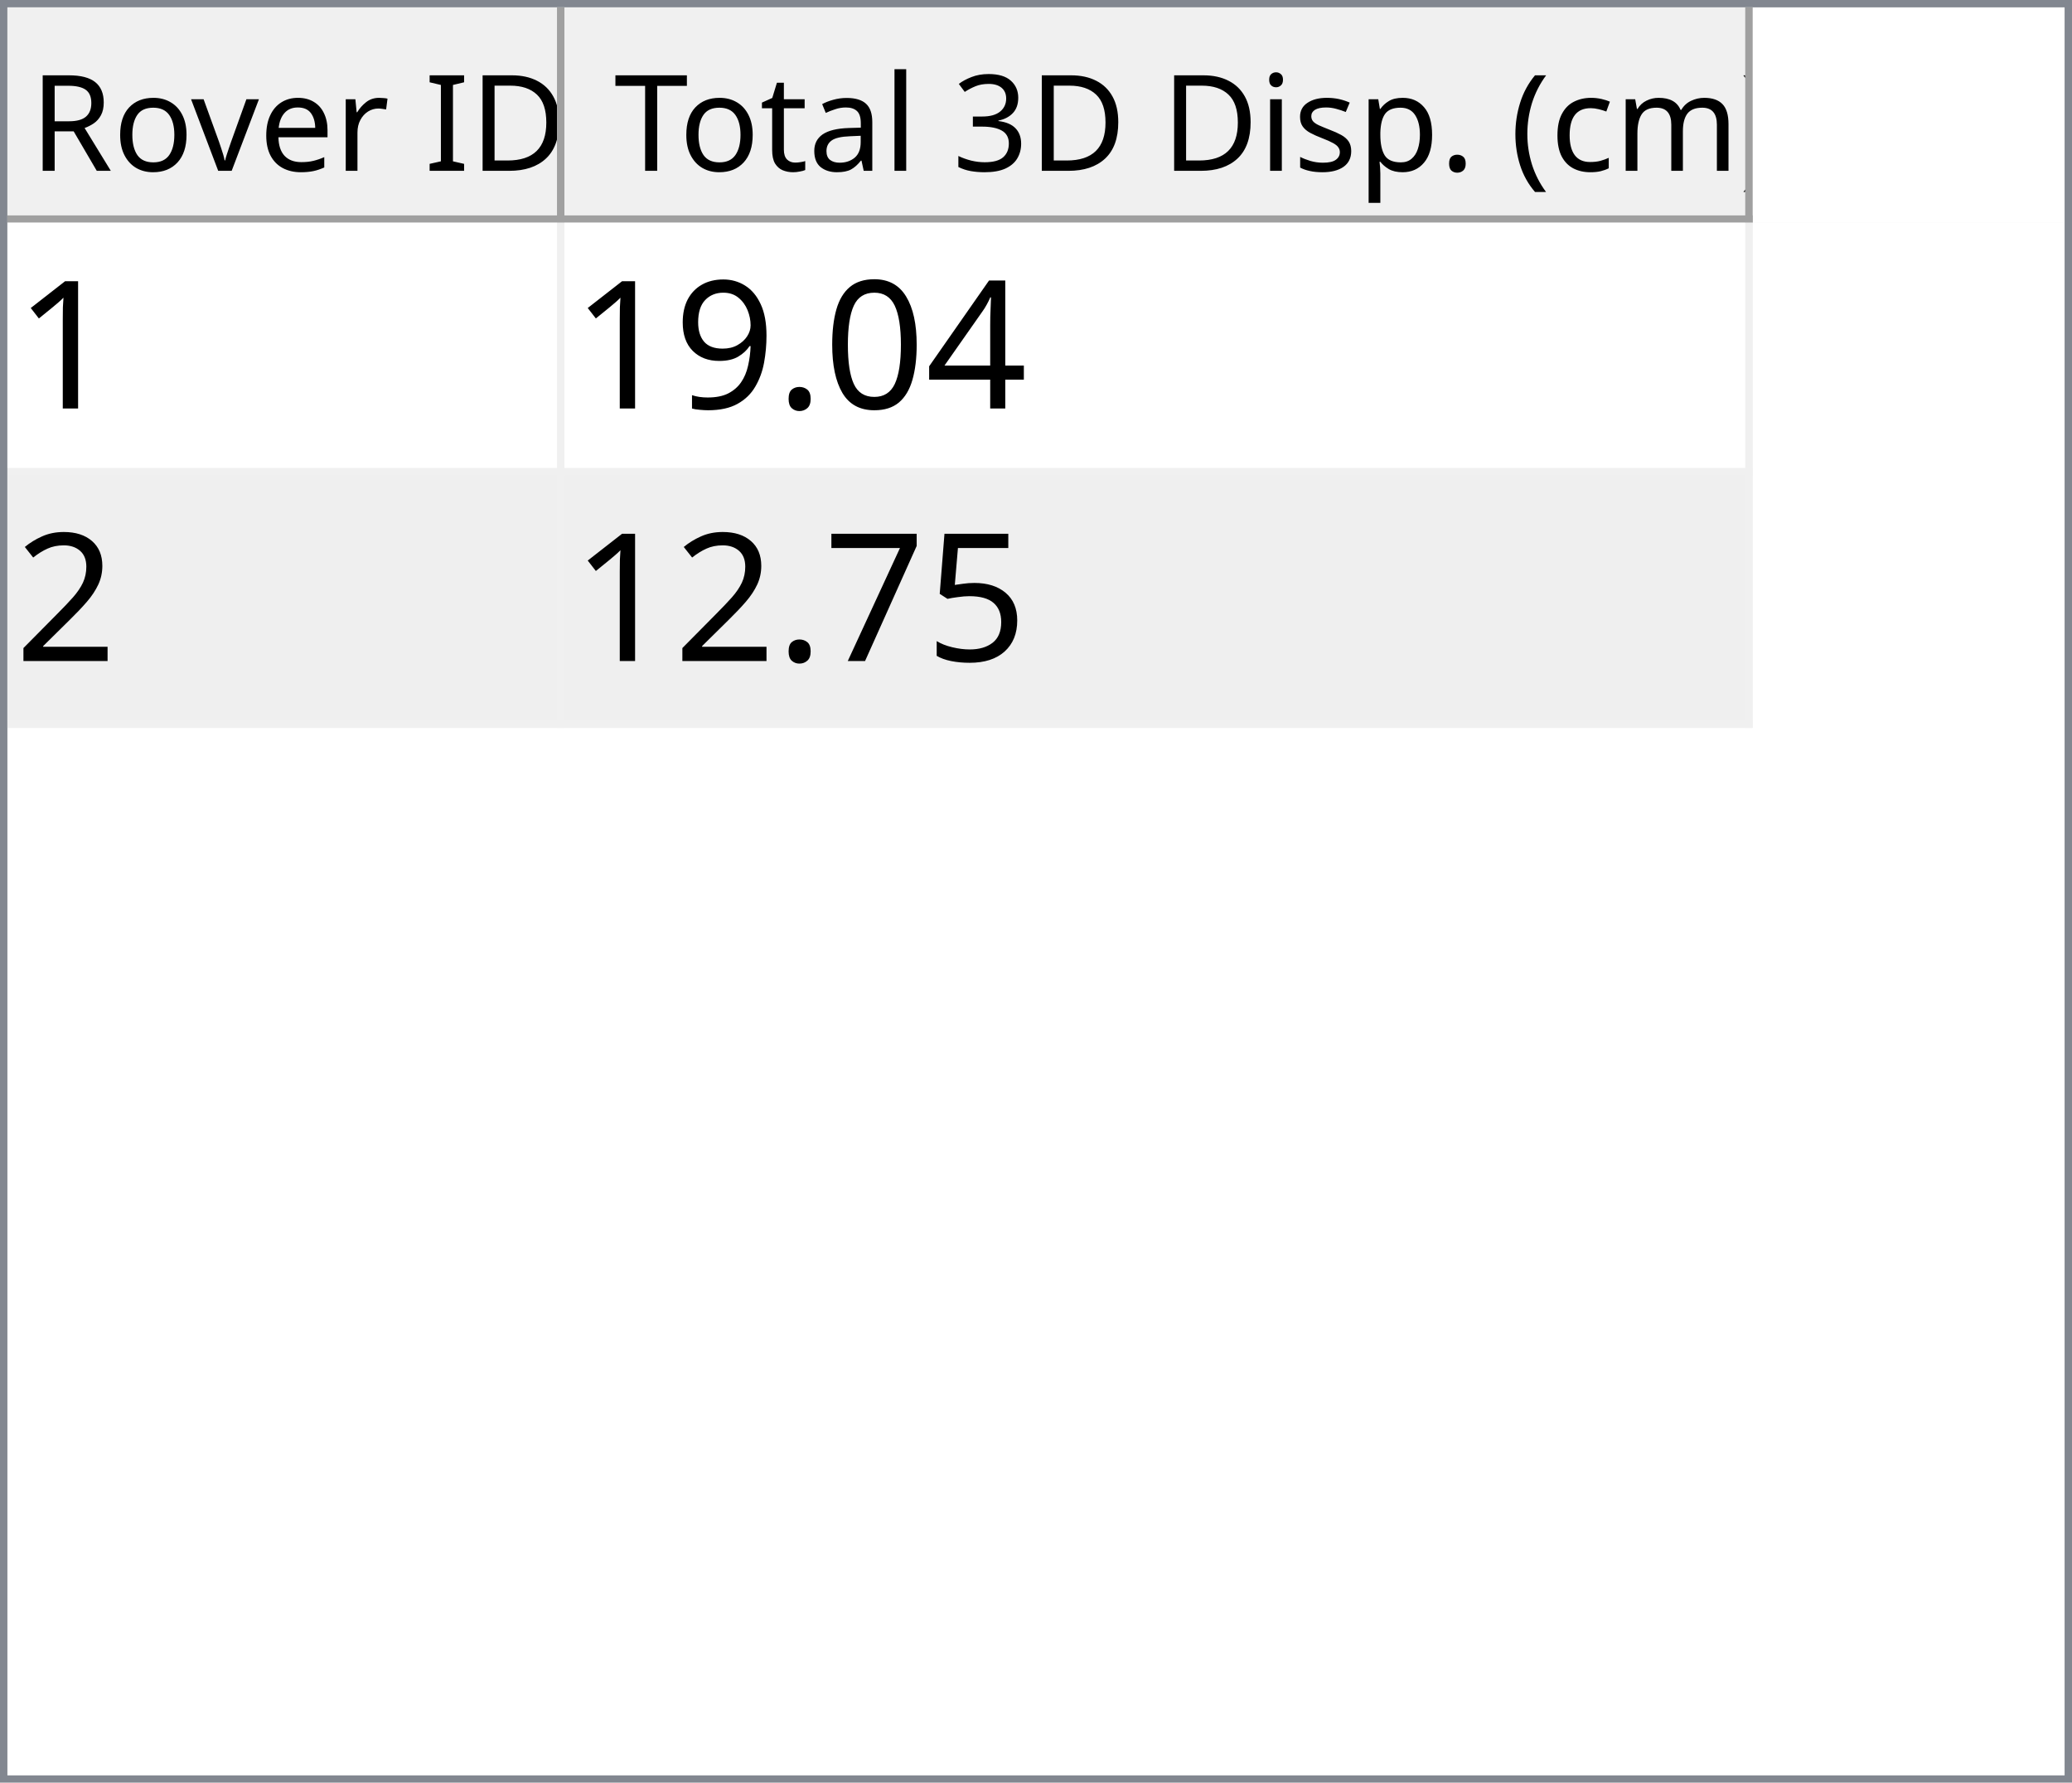
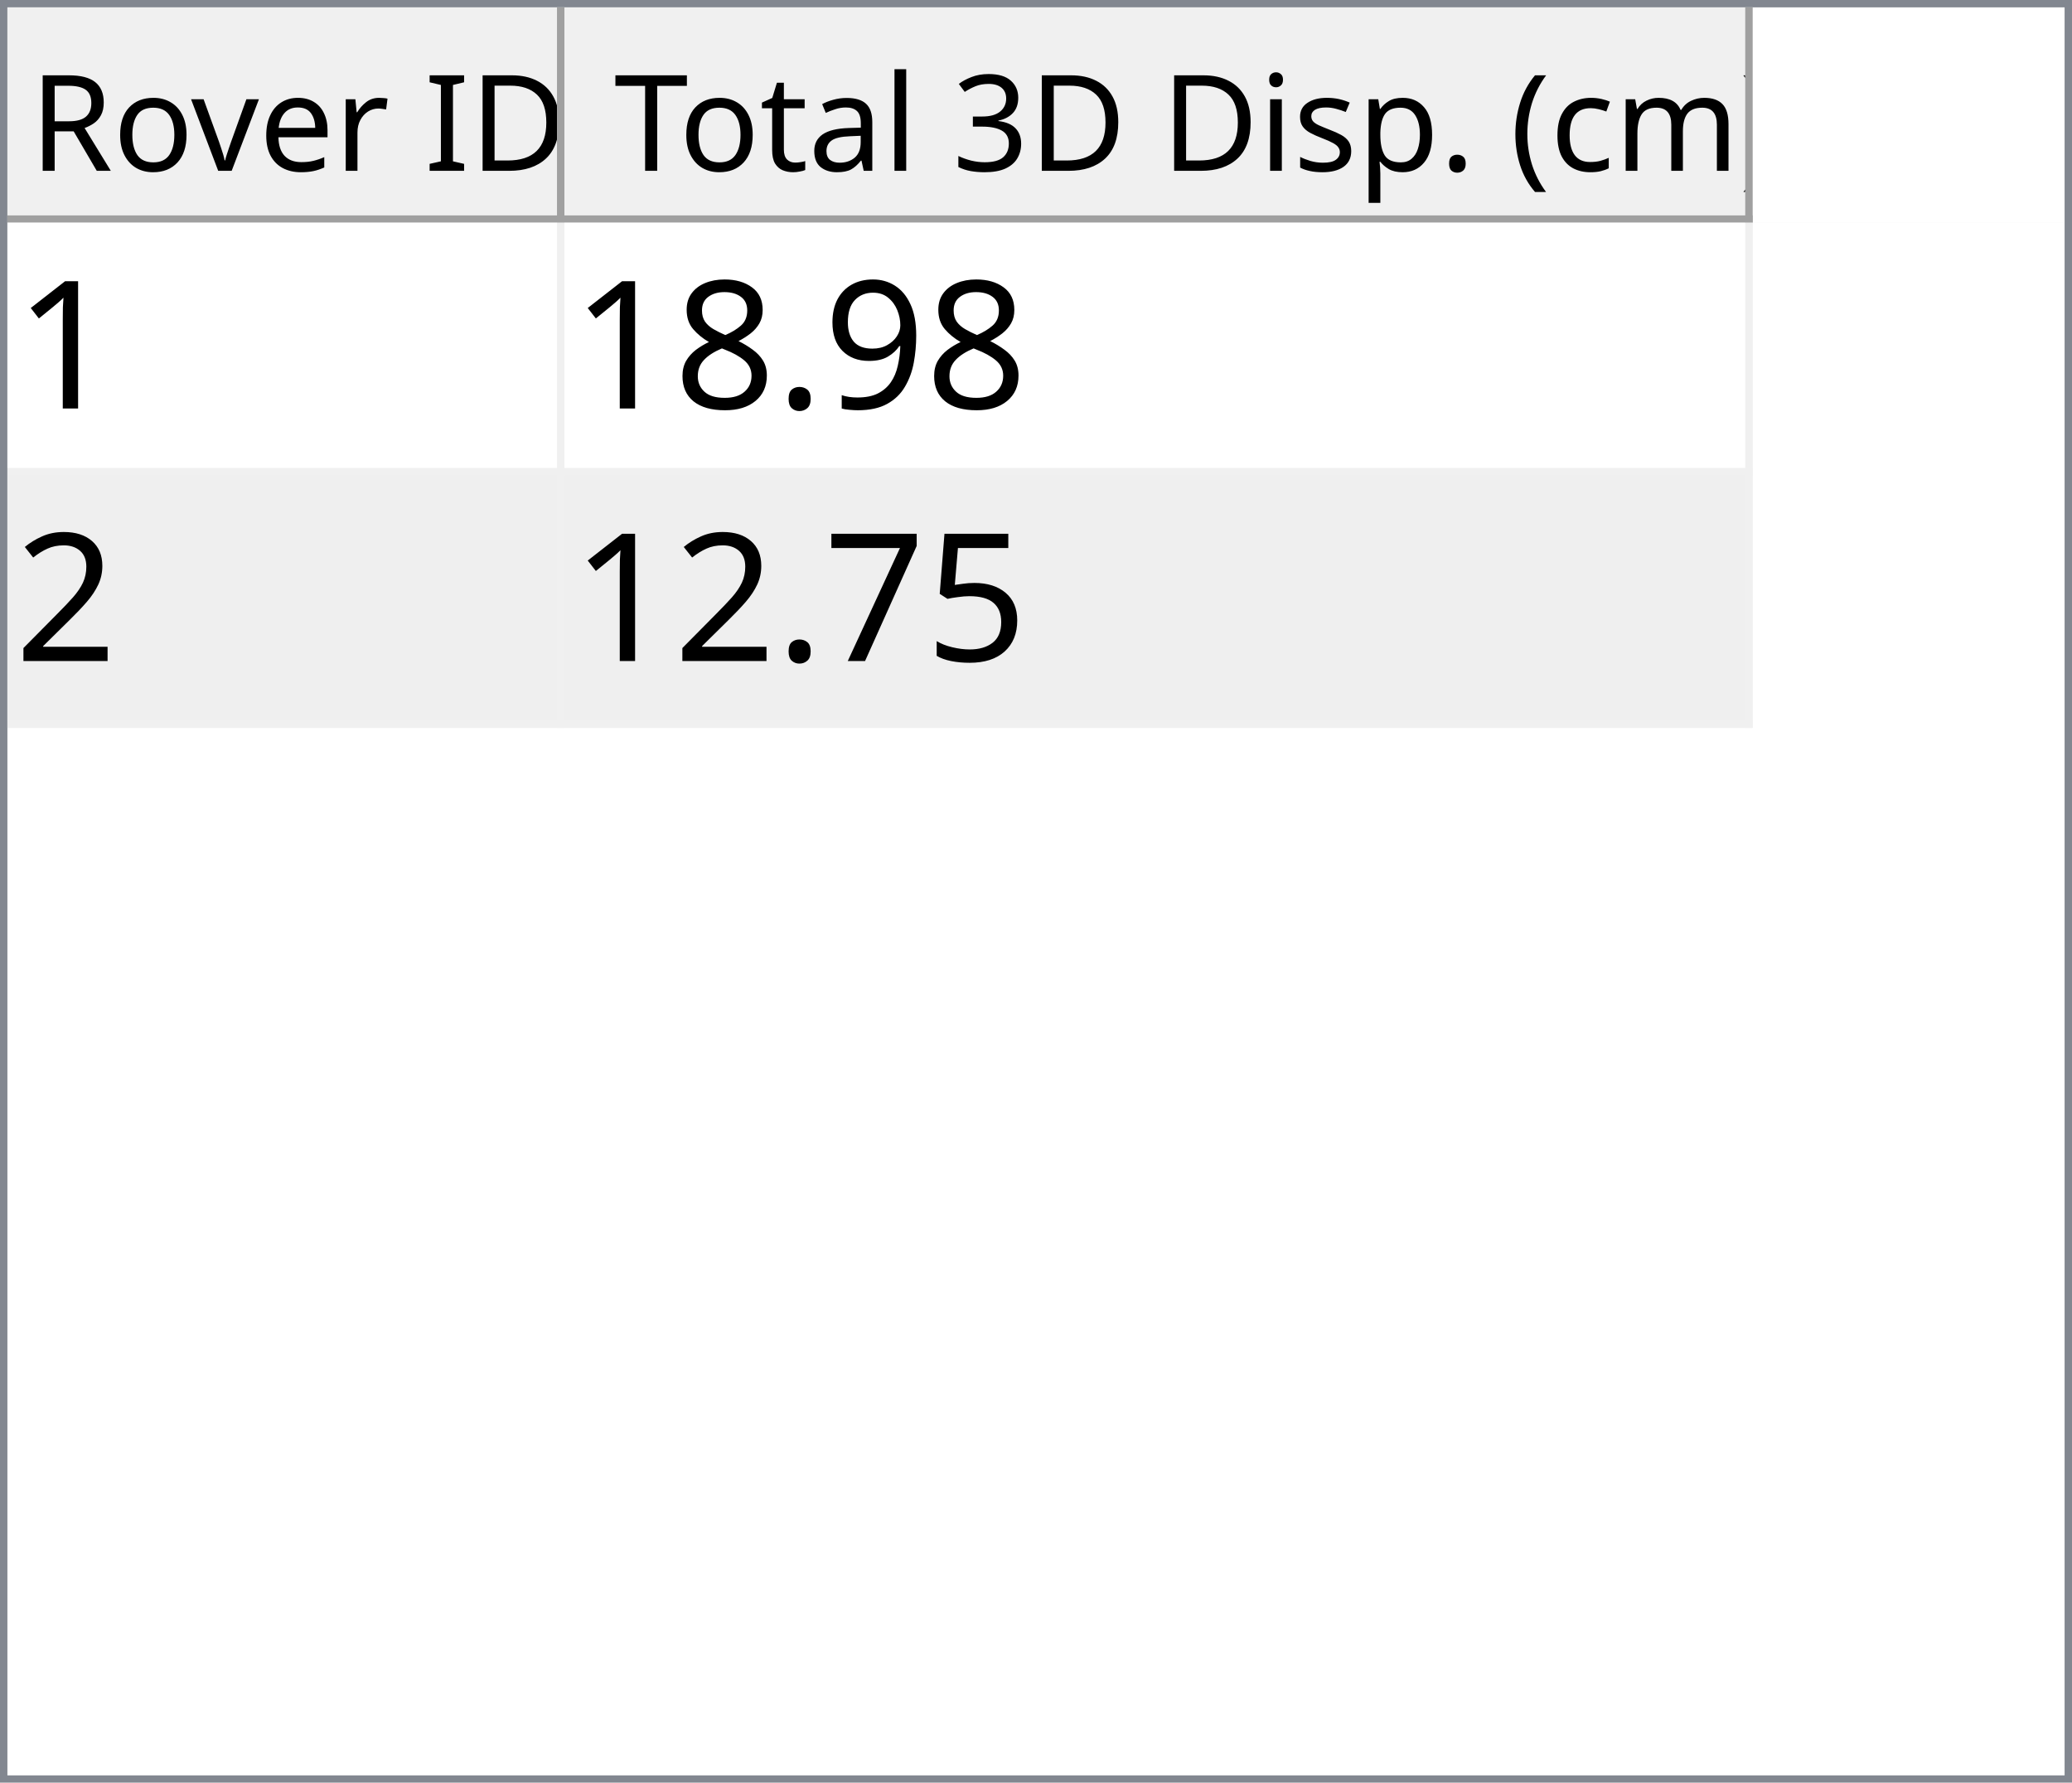
<svg xmlns="http://www.w3.org/2000/svg" style="fill-opacity:1; color-rendering:auto; color-interpolation:auto; text-rendering:auto; stroke:black; stroke-linecap:square; stroke-miterlimit:10; shape-rendering:auto; stroke-opacity:1; fill:black; stroke-dasharray:none; font-weight:normal; stroke-width:1; font-family:'Dialog'; font-style:normal; stroke-linejoin:miter; font-size:12px; stroke-dashoffset:0; image-rendering:auto;" width="279" height="240">
  <defs id="genericDefs" />
  <g>
    <defs id="defs1">
      <clipPath clipPathUnits="userSpaceOnUse" id="clipPath1">
        <path d="M0 0 L279 0 L279 240 L0 240 L0 0 Z" />
      </clipPath>
      <clipPath clipPathUnits="userSpaceOnUse" id="clipPath2">
        <path d="M0 0 L0 240 L279 240 L279 0 Z" />
      </clipPath>
      <clipPath clipPathUnits="userSpaceOnUse" id="clipPath3">
        <path d="M0 0 L0 29 L277 29 L277 0 Z" />
      </clipPath>
      <clipPath clipPathUnits="userSpaceOnUse" id="clipPath4">
        <path d="M0 0 L0 29 L75 29 L75 0 Z" />
      </clipPath>
      <clipPath clipPathUnits="userSpaceOnUse" id="clipPath5">
        <path d="M1 1 L1 28 L74 28 L74 1 Z" />
      </clipPath>
      <clipPath clipPathUnits="userSpaceOnUse" id="clipPath6">
        <path d="M0 0 L0 27 L73 27 L73 0 Z" />
      </clipPath>
      <clipPath clipPathUnits="userSpaceOnUse" id="clipPath7">
        <path d="M-0.5 -0.5 L-0.5 28.5 L74.5 28.5 L74.5 -0.5 Z" />
      </clipPath>
      <clipPath clipPathUnits="userSpaceOnUse" id="clipPath8">
        <path d="M0 0 L0 29 L160 29 L160 0 Z" />
      </clipPath>
      <clipPath clipPathUnits="userSpaceOnUse" id="clipPath9">
        <path d="M1 1 L1 28 L159 28 L159 1 Z" />
      </clipPath>
      <clipPath clipPathUnits="userSpaceOnUse" id="clipPath10">
        <path d="M0 0 L0 27 L158 27 L158 0 Z" />
      </clipPath>
      <clipPath clipPathUnits="userSpaceOnUse" id="clipPath11">
        <path d="M-0.5 -0.5 L-0.5 28.5 L159.5 28.5 L159.5 -0.5 Z" />
      </clipPath>
      <clipPath clipPathUnits="userSpaceOnUse" id="clipPath12">
        <path d="M0 0 L0 209 L277 209 L277 0 Z" />
      </clipPath>
      <clipPath clipPathUnits="userSpaceOnUse" id="clipPath13">
        <path d="M0 0 L0 68 L235 68 L235 0 Z" />
      </clipPath>
      <clipPath clipPathUnits="userSpaceOnUse" id="clipPath14">
        <path d="M-0.5 -0.5 L-0.5 67.5 L234.5 67.5 L234.5 -0.5 Z" />
      </clipPath>
      <clipPath clipPathUnits="userSpaceOnUse" id="clipPath15">
        <path d="M0 0 L0 33 L74 33 L74 0 Z" />
      </clipPath>
      <clipPath clipPathUnits="userSpaceOnUse" id="clipPath16">
        <path d="M0 0 L0 33 L159 33 L159 0 Z" />
      </clipPath>
      <font horiz-adv-x="64.551" id="font1">
        <font-face ascent="107.91" descent="25.098" units-per-em="100" style="font-style:normal; font-family:Segoe UI; font-weight:normal;" />
        <missing-glyph horiz-adv-x="64.551" d="M8.109 0 L8.109 68.266 L56.453 68.266 L56.453 0 L8.109 0 ZM15.328 7.234 L49.219 7.234 L49.219 61.031 L15.328 61.031 L15.328 7.234 Z" />
        <glyph unicode="D" horiz-adv-x="70.117" d="M9.188 0 L9.188 70.016 L28.516 70.016 Q65.531 70.016 65.531 35.891 Q65.531 19.672 55.25 9.836 Q44.969 0 27.734 0 L9.188 0 ZM17.391 62.594 L17.391 7.422 L27.828 7.422 Q41.609 7.422 49.273 14.797 Q56.938 22.172 56.938 35.688 Q56.938 62.594 28.328 62.594 L17.391 62.594 Z" />
        <glyph unicode="I" horiz-adv-x="26.611" d="M17.391 0 L9.188 0 L9.188 70.016 L17.391 70.016 L17.391 0 Z" />
        <glyph unicode=" " horiz-adv-x="27.393" d="" />
        <glyph unicode="r" horiz-adv-x="34.766" d="M34.188 41.891 Q32.078 43.5 28.125 43.5 Q23 43.5 19.555 38.672 Q16.109 33.844 16.109 25.484 L16.109 0 L8.109 0 L8.109 50 L16.109 50 L16.109 39.703 L16.312 39.703 Q18.016 44.969 21.531 47.922 Q25.047 50.875 29.391 50.875 Q32.516 50.875 34.188 50.203 L34.188 41.891 Z" />
        <glyph unicode="e" horiz-adv-x="52.295" d="M48.297 23 L12.984 23 Q13.188 14.656 17.484 10.109 Q21.781 5.562 29.297 5.562 Q37.75 5.562 44.828 11.141 L44.828 3.609 Q38.234 -1.172 27.391 -1.172 Q16.797 -1.172 10.742 5.641 Q4.688 12.453 4.688 24.812 Q4.688 36.469 11.305 43.82 Q17.922 51.172 27.734 51.172 Q37.547 51.172 42.922 44.828 Q48.297 38.484 48.297 27.203 L48.297 23 ZM40.094 29.781 Q40.047 36.719 36.75 40.578 Q33.453 44.438 27.594 44.438 Q21.922 44.438 17.969 40.383 Q14.016 36.328 13.094 29.781 L40.094 29.781 Z" />
        <glyph unicode="v" horiz-adv-x="47.9" d="M47.406 50 L27.484 0 L19.625 0 L0.688 50 L9.469 50 L22.172 13.672 Q23.578 9.672 23.922 6.688 L24.125 6.688 Q24.609 10.453 25.688 13.484 L38.969 50 L47.406 50 Z" />
        <glyph unicode="o" horiz-adv-x="58.594" d="M29 -1.172 Q17.922 -1.172 11.305 5.836 Q4.688 12.844 4.688 24.422 Q4.688 37.016 11.57 44.094 Q18.453 51.172 30.172 51.172 Q41.359 51.172 47.633 44.289 Q53.906 37.406 53.906 25.203 Q53.906 13.234 47.141 6.031 Q40.375 -1.172 29 -1.172 ZM29.594 44.438 Q21.875 44.438 17.383 39.188 Q12.891 33.938 12.891 24.703 Q12.891 15.828 17.43 10.695 Q21.969 5.562 29.594 5.562 Q37.359 5.562 41.531 10.594 Q45.703 15.625 45.703 24.906 Q45.703 34.281 41.531 39.359 Q37.359 44.438 29.594 44.438 Z" />
        <glyph unicode="R" horiz-adv-x="59.814" d="M59.375 0 L49.609 0 L37.891 19.625 Q36.281 22.359 34.766 24.289 Q33.25 26.219 31.664 27.438 Q30.078 28.656 28.25 29.219 Q26.422 29.781 24.125 29.781 L17.391 29.781 L17.391 0 L9.188 0 L9.188 70.016 L30.078 70.016 Q34.672 70.016 38.555 68.867 Q42.438 67.719 45.289 65.375 Q48.141 63.031 49.758 59.547 Q51.375 56.062 51.375 51.375 Q51.375 47.703 50.273 44.656 Q49.172 41.609 47.148 39.211 Q45.125 36.812 42.266 35.133 Q39.406 33.453 35.844 32.516 L35.844 32.328 Q37.594 31.547 38.891 30.547 Q40.188 29.547 41.359 28.18 Q42.531 26.812 43.68 25.078 Q44.828 23.344 46.234 21.047 L59.375 0 ZM17.391 62.594 L17.391 37.203 L28.516 37.203 Q31.594 37.203 34.203 38.133 Q36.812 39.062 38.719 40.797 Q40.625 42.531 41.703 45.047 Q42.781 47.562 42.781 50.688 Q42.781 56.297 39.141 59.445 Q35.5 62.594 28.609 62.594 L17.391 62.594 Z" />
        <glyph unicode=")" horiz-adv-x="30.176" d="M8.297 -15.922 L1.172 -15.922 Q16.406 2.344 16.406 26.812 Q16.406 51.469 1.078 70.016 L8.297 70.016 Q23.531 52.156 23.531 26.703 Q23.531 1.375 8.297 -15.922 Z" />
        <glyph unicode="m" horiz-adv-x="86.133" d="M79.109 0 L71.094 0 L71.094 28.719 Q71.094 37.016 68.531 40.727 Q65.969 44.438 59.906 44.438 Q54.781 44.438 51.195 39.75 Q47.609 35.062 47.609 28.516 L47.609 0 L39.594 0 L39.594 29.688 Q39.594 44.438 28.219 44.438 Q22.953 44.438 19.531 40.016 Q16.109 35.594 16.109 28.516 L16.109 0 L8.109 0 L8.109 50 L16.109 50 L16.109 42.094 L16.312 42.094 Q21.625 51.172 31.844 51.172 Q36.969 51.172 40.773 48.312 Q44.578 45.453 46 40.828 Q51.562 51.172 62.594 51.172 Q79.109 51.172 79.109 30.812 L79.109 0 Z" />
        <glyph unicode="c" horiz-adv-x="46.191" d="M42.188 2.297 Q36.422 -1.172 28.516 -1.172 Q17.828 -1.172 11.258 5.789 Q4.688 12.75 4.688 23.828 Q4.688 36.188 11.766 43.68 Q18.844 51.172 30.672 51.172 Q37.25 51.172 42.281 48.734 L42.281 40.531 Q36.719 44.438 30.375 44.438 Q22.703 44.438 17.797 38.945 Q12.891 33.453 12.891 24.516 Q12.891 15.719 17.508 10.641 Q22.125 5.562 29.891 5.562 Q36.422 5.562 42.188 9.906 L42.188 2.297 Z" />
        <glyph unicode="(" horiz-adv-x="30.176" d="M29.109 -15.922 L21.969 -15.922 Q6.844 1.375 6.844 26.703 Q6.844 52.156 21.969 70.016 L29.203 70.016 Q13.875 51.469 13.875 26.812 Q13.875 2.344 29.109 -15.922 Z" />
        <glyph unicode="." horiz-adv-x="21.68" d="M10.891 -1.078 Q8.641 -1.078 7.055 0.539 Q5.469 2.156 5.469 4.391 Q5.469 6.641 7.055 8.273 Q8.641 9.906 10.891 9.906 Q13.188 9.906 14.797 8.273 Q16.406 6.641 16.406 4.391 Q16.406 2.156 14.797 0.539 Q13.188 -1.078 10.891 -1.078 Z" />
        <glyph unicode="p" horiz-adv-x="58.789" d="M16.312 7.234 L16.109 7.234 L16.109 -23 L8.109 -23 L8.109 50 L16.109 50 L16.109 41.219 L16.312 41.219 Q22.219 51.172 33.594 51.172 Q43.266 51.172 48.688 44.461 Q54.109 37.75 54.109 26.469 Q54.109 13.922 48 6.375 Q41.891 -1.172 31.297 -1.172 Q21.578 -1.172 16.312 7.234 ZM16.109 27.391 L16.109 20.406 Q16.109 14.203 20.141 9.883 Q24.172 5.562 30.375 5.562 Q37.641 5.562 41.773 11.133 Q45.906 16.703 45.906 26.609 Q45.906 34.969 42.047 39.703 Q38.188 44.438 31.594 44.438 Q24.609 44.438 20.359 39.578 Q16.109 34.719 16.109 27.391 Z" />
        <glyph unicode="s" horiz-adv-x="42.432" d="M5.078 1.812 L5.078 10.406 Q11.625 5.562 19.484 5.562 Q30.031 5.562 30.031 12.594 Q30.031 14.594 29.125 15.992 Q28.219 17.391 26.68 18.461 Q25.141 19.531 23.07 20.383 Q21 21.234 18.609 22.172 Q15.281 23.484 12.766 24.828 Q10.25 26.172 8.57 27.859 Q6.891 29.547 6.031 31.695 Q5.172 33.844 5.172 36.719 Q5.172 40.234 6.789 42.945 Q8.406 45.656 11.086 47.484 Q13.766 49.312 17.211 50.242 Q20.656 51.172 24.312 51.172 Q30.812 51.172 35.938 48.922 L35.938 40.828 Q30.422 44.438 23.25 44.438 Q21 44.438 19.195 43.922 Q17.391 43.406 16.094 42.477 Q14.797 41.547 14.086 40.258 Q13.375 38.969 13.375 37.406 Q13.375 35.453 14.086 34.133 Q14.797 32.812 16.164 31.789 Q17.531 30.766 19.484 29.938 Q21.438 29.109 23.922 28.125 Q27.25 26.859 29.883 25.516 Q32.516 24.172 34.375 22.484 Q36.234 20.797 37.234 18.602 Q38.234 16.406 38.234 13.375 Q38.234 9.672 36.602 6.938 Q34.969 4.203 32.234 2.398 Q29.5 0.594 25.93 -0.289 Q22.359 -1.172 18.453 -1.172 Q10.75 -1.172 5.078 1.812 Z" />
        <glyph unicode="i" horiz-adv-x="24.219" d="M12.203 62.703 Q10.062 62.703 8.547 64.164 Q7.031 65.625 7.031 67.875 Q7.031 70.125 8.547 71.609 Q10.062 73.094 12.203 73.094 Q14.406 73.094 15.945 71.609 Q17.484 70.125 17.484 67.875 Q17.484 65.719 15.945 64.211 Q14.406 62.703 12.203 62.703 ZM16.109 0 L8.109 0 L8.109 50 L16.109 50 L16.109 0 Z" />
        <glyph unicode="3" horiz-adv-x="53.906" d="M46.531 19.828 Q46.531 15.094 44.75 11.211 Q42.969 7.328 39.719 4.57 Q36.469 1.812 31.93 0.297 Q27.391 -1.219 21.922 -1.219 Q11.922 -1.219 6 2.594 L6 11.188 Q13.094 5.609 22.219 5.609 Q25.875 5.609 28.828 6.539 Q31.781 7.469 33.906 9.227 Q36.031 10.984 37.18 13.477 Q38.328 15.969 38.328 19.094 Q38.328 32.812 18.797 32.812 L12.984 32.812 L12.984 39.594 L18.5 39.594 Q35.797 39.594 35.797 52.484 Q35.797 64.406 22.609 64.406 Q15.188 64.406 8.688 59.422 L8.688 67.188 Q15.375 71.188 24.609 71.188 Q29 71.188 32.57 69.969 Q36.141 68.75 38.68 66.555 Q41.219 64.359 42.609 61.281 Q44 58.203 44 54.5 Q44 40.672 30.031 36.719 L30.031 36.531 Q33.594 36.141 36.625 34.797 Q39.656 33.453 41.852 31.305 Q44.047 29.156 45.289 26.25 Q46.531 23.344 46.531 19.828 Z" />
        <glyph unicode="l" horiz-adv-x="24.219" d="M16.109 0 L8.109 0 L8.109 74.031 L16.109 74.031 L16.109 0 Z" />
        <glyph unicode="a" horiz-adv-x="50.879" d="M43.891 0 L35.891 0 L35.891 7.812 L35.688 7.812 Q30.469 -1.172 20.312 -1.172 Q12.844 -1.172 8.617 2.781 Q4.391 6.734 4.391 13.281 Q4.391 27.297 20.906 29.594 L35.891 31.688 Q35.891 44.438 25.594 44.438 Q16.547 44.438 9.281 38.281 L9.281 46.484 Q16.656 51.172 26.266 51.172 Q43.891 51.172 43.891 32.516 L43.891 0 ZM35.891 25.297 L23.828 23.641 Q18.266 22.859 15.43 20.875 Q12.594 18.891 12.594 13.875 Q12.594 10.203 15.211 7.883 Q17.828 5.562 22.172 5.562 Q28.125 5.562 32.008 9.742 Q35.891 13.922 35.891 20.312 L35.891 25.297 Z" />
        <glyph unicode="t" horiz-adv-x="33.887" d="M31.297 0.484 Q28.469 -1.078 23.828 -1.078 Q10.688 -1.078 10.688 13.578 L10.688 43.172 L2.094 43.172 L2.094 50 L10.688 50 L10.688 62.203 L18.703 64.797 L18.703 50 L31.297 50 L31.297 43.172 L18.703 43.172 L18.703 14.984 Q18.703 9.969 20.414 7.82 Q22.125 5.672 26.078 5.672 Q29.109 5.672 31.297 7.328 L31.297 0.484 Z" />
        <glyph unicode="T" horiz-adv-x="52.393" d="M50.594 62.594 L30.375 62.594 L30.375 0 L22.172 0 L22.172 62.594 L2 62.594 L2 70.016 L50.594 70.016 L50.594 62.594 Z" />
      </font>
      <font horiz-adv-x="75.0" id="font2">
        <font-face ascent="100.537" descent="21.973" units-per-em="100" style="font-style:normal; font-family:sans-serif; font-weight:normal;" />
        <missing-glyph horiz-adv-x="75.0" d="M12.5 0 L12.5 62.5 L62.5 62.5 L62.5 0 L12.5 0 ZM14.062 1.562 L60.938 1.562 L60.938 60.938 L14.062 60.938 L14.062 1.562 Z" />
        <glyph unicode="1" horiz-adv-x="55.615" d="M37.25 0 L28.469 0 L28.469 56 Q25.297 52.984 20.141 49.953 Q14.984 46.922 10.891 45.406 L10.891 53.906 Q18.266 57.375 23.781 62.305 Q29.297 67.234 31.594 71.875 L37.25 71.875 L37.25 0 Z" />
-         <glyph unicode="4" horiz-adv-x="55.615" d="M32.328 0 L32.328 17.141 L1.266 17.141 L1.266 25.203 L33.938 71.578 L41.109 71.578 L41.109 25.203 L50.781 25.203 L50.781 17.141 L41.109 17.141 L41.109 0 L32.328 0 ZM32.328 25.203 L32.328 57.469 L9.906 25.203 L32.328 25.203 Z" />
-         <glyph unicode="0" horiz-adv-x="55.615" d="M4.156 35.297 Q4.156 48 6.766 55.742 Q9.375 63.484 14.523 67.68 Q19.672 71.875 27.484 71.875 Q33.25 71.875 37.594 69.555 Q41.938 67.234 44.773 62.867 Q47.609 58.5 49.219 52.227 Q50.828 45.953 50.828 35.297 Q50.828 22.703 48.242 14.969 Q45.656 7.234 40.508 3.008 Q35.359 -1.219 27.484 -1.219 Q17.141 -1.219 11.234 6.203 Q4.156 15.141 4.156 35.297 ZM13.188 35.297 Q13.188 17.672 17.312 11.836 Q21.438 6 27.484 6 Q33.547 6 37.672 11.859 Q41.797 17.719 41.797 35.297 Q41.797 52.984 37.672 58.789 Q33.547 64.594 27.391 64.594 Q21.344 64.594 17.719 59.469 Q13.188 52.938 13.188 35.297 Z" />
+         <glyph unicode="9" horiz-adv-x="55.615" d="M5.469 16.547 L13.922 17.328 Q14.984 11.375 18.016 8.688 Q21.047 6 25.781 6 Q29.828 6 32.883 7.859 Q35.938 9.719 37.891 12.82 Q39.844 15.922 41.164 21.195 Q42.484 26.469 42.484 31.938 Q42.484 32.516 42.438 33.688 Q39.797 29.5 35.234 26.883 Q30.672 24.266 25.344 24.266 Q16.453 24.266 10.305 30.711 Q4.156 37.156 4.156 47.703 Q4.156 58.594 10.578 65.234 Q17 71.875 26.656 71.875 Q33.641 71.875 39.43 68.117 Q45.219 64.359 48.219 57.398 Q51.219 50.438 51.219 37.25 Q51.219 23.531 48.242 15.406 Q45.266 7.281 39.383 3.031 Q33.5 -1.219 25.594 -1.219 Q17.188 -1.219 11.867 3.445 Q6.547 8.109 5.469 16.547 ZM41.453 48.141 Q41.453 55.719 37.43 60.156 Q33.406 64.594 27.734 64.594 Q21.875 64.594 17.531 59.812 Q13.188 55.031 13.188 47.406 Q13.188 40.578 17.312 36.305 Q21.438 32.031 27.484 32.031 Q33.594 32.031 37.523 36.305 Q41.453 40.578 41.453 48.141 Z" />
        <glyph unicode="." horiz-adv-x="27.783" d="M9.078 0 L9.078 10.016 L19.094 10.016 L19.094 0 L9.078 0 Z" />
-         <glyph unicode="9" horiz-adv-x="55.615" d="M5.469 16.547 L13.922 17.328 Q14.984 11.375 18.016 8.688 Q21.047 6 25.781 6 Q29.828 6 32.883 7.859 Q35.938 9.719 37.891 12.82 Q39.844 15.922 41.164 21.195 Q42.484 26.469 42.484 31.938 Q42.484 32.516 42.438 33.688 Q39.797 29.5 35.234 26.883 Q30.672 24.266 25.344 24.266 Q16.453 24.266 10.305 30.711 Q4.156 37.156 4.156 47.703 Q4.156 58.594 10.578 65.234 Q17 71.875 26.656 71.875 Q33.641 71.875 39.43 68.117 Q45.219 64.359 48.219 57.398 Q51.219 50.438 51.219 37.25 Q51.219 23.531 48.242 15.406 Q45.266 7.281 39.383 3.031 Q33.5 -1.219 25.594 -1.219 Q17.188 -1.219 11.867 3.445 Q6.547 8.109 5.469 16.547 ZM41.453 48.141 Q41.453 55.719 37.43 60.156 Q33.406 64.594 27.734 64.594 Q21.875 64.594 17.531 59.812 Q13.188 55.031 13.188 47.406 Q13.188 40.578 17.312 36.305 Q21.438 32.031 27.484 32.031 Q33.594 32.031 37.523 36.305 Q41.453 40.578 41.453 48.141 Z" />
+         <glyph unicode="8" horiz-adv-x="55.615" d="M17.672 38.812 Q12.203 40.828 9.57 44.539 Q6.938 48.25 6.938 53.422 Q6.938 61.234 12.555 66.555 Q18.172 71.875 27.484 71.875 Q36.859 71.875 42.578 66.43 Q48.297 60.984 48.297 53.172 Q48.297 48.188 45.68 44.508 Q43.062 40.828 37.75 38.812 Q44.344 36.672 47.781 31.883 Q51.219 27.094 51.219 20.453 Q51.219 11.281 44.727 5.031 Q38.234 -1.219 27.641 -1.219 Q17.047 -1.219 10.547 5.055 Q4.047 11.328 4.047 20.703 Q4.047 27.688 7.594 32.398 Q11.141 37.109 17.672 38.812 ZM15.922 53.719 Q15.922 48.641 19.195 45.414 Q22.469 42.188 27.688 42.188 Q32.766 42.188 36.016 45.383 Q39.266 48.578 39.266 53.219 Q39.266 58.062 35.914 61.359 Q32.562 64.656 27.594 64.656 Q22.562 64.656 19.242 61.43 Q15.922 58.203 15.922 53.719 ZM13.094 20.656 Q13.094 16.891 14.875 13.375 Q16.656 9.859 20.172 7.93 Q23.688 6 27.734 6 Q34.031 6 38.133 10.055 Q42.234 14.109 42.234 20.359 Q42.234 26.703 38.016 30.859 Q33.797 35.016 27.438 35.016 Q21.234 35.016 17.164 30.914 Q13.094 26.812 13.094 20.656 Z" />
        <glyph unicode="2" horiz-adv-x="55.615" d="M50.344 8.453 L50.344 0 L3.031 0 Q2.938 3.172 4.047 6.109 Q5.859 10.938 9.836 15.625 Q13.812 20.312 21.344 26.469 Q33.016 36.031 37.117 41.625 Q41.219 47.219 41.219 52.203 Q41.219 57.422 37.477 61.008 Q33.734 64.594 27.734 64.594 Q21.391 64.594 17.578 60.789 Q13.766 56.984 13.719 50.25 L4.688 51.172 Q5.609 61.281 11.664 66.578 Q17.719 71.875 27.938 71.875 Q38.234 71.875 44.242 66.164 Q50.25 60.453 50.25 52 Q50.25 47.703 48.492 43.555 Q46.734 39.406 42.656 34.812 Q38.578 30.219 29.109 22.219 Q21.188 15.578 18.945 13.211 Q16.703 10.844 15.234 8.453 L50.344 8.453 Z" />
        <glyph unicode="5" horiz-adv-x="55.615" d="M4.156 18.75 L13.375 19.531 Q14.406 12.797 18.141 9.398 Q21.875 6 27.156 6 Q33.5 6 37.891 10.789 Q42.281 15.578 42.281 23.484 Q42.281 31 38.062 35.352 Q33.844 39.703 27 39.703 Q22.75 39.703 19.336 37.773 Q15.922 35.844 13.969 32.766 L5.719 33.844 L12.641 70.609 L48.25 70.609 L48.25 62.203 L19.672 62.203 L15.828 42.969 Q22.266 47.469 29.344 47.469 Q38.719 47.469 45.164 40.969 Q51.609 34.469 51.609 24.266 Q51.609 14.547 45.953 7.469 Q39.062 -1.219 27.156 -1.219 Q17.391 -1.219 11.211 4.25 Q5.031 9.719 4.156 18.75 Z" />
        <glyph unicode="7" horiz-adv-x="55.615" d="M4.734 62.203 L4.734 70.656 L51.078 70.656 L51.078 63.812 Q44.234 56.547 37.523 44.484 Q30.812 32.422 27.156 19.672 Q24.516 10.688 23.781 0 L14.75 0 Q14.891 8.453 18.062 20.414 Q21.234 32.375 27.172 43.484 Q33.109 54.594 39.797 62.203 L4.734 62.203 Z" />
      </font>
    </defs>
    <g style="fill:white; stroke:white;">
      <rect x="0" y="0" width="279" style="clip-path:url(#clipPath1); stroke:none;" height="240" />
    </g>
    <g style="fill:white; text-rendering:optimizeSpeed; color-rendering:optimizeSpeed; image-rendering:optimizeSpeed; shape-rendering:crispEdges; stroke:white; color-interpolation:sRGB;">
      <rect x="0" width="279" height="240" y="0" style="stroke:none;" />
      <path style="stroke:none;" d="M0 240 L279 240 L279 0 L0 0 Z" />
    </g>
    <g style="fill:rgb(240,240,240); font-size:18px; font-family:'Segoe UI'; stroke:rgb(240,240,240);">
      <rect x="0" y="0" width="279" style="clip-path:url(#clipPath2); stroke:none;" height="240" />
    </g>
    <g style="fill:rgb(130,135,144); font-size:18px; font-family:'Segoe UI'; stroke:rgb(130,135,144);">
      <path d="M0 0 L279 0 L279 240 L0 240 L0 0 ZM1 1 L278 1 L278 239 L1 239 L1 1 Z" style="fill-rule:evenodd; clip-path:url(#clipPath2); stroke:none;" />
    </g>
    <g style="fill:white; font-size:18px; font-family:'Segoe UI'; stroke:white;" transform="translate(1,1)">
      <rect x="0" y="0" width="277" style="clip-path:url(#clipPath3); stroke:none;" height="29" />
    </g>
    <g style="fill:rgb(240,240,240); font-size:18px; font-family:'Segoe UI'; stroke:rgb(240,240,240);" transform="translate(1,1)">
      <rect x="0" y="0" width="75" style="clip-path:url(#clipPath4); stroke:none;" height="29" />
    </g>
    <g style="font-family:'Segoe UI'; font-size:18px;" transform="translate(2,2)">
      <text x="2" xml:space="preserve" y="21" style="clip-path:url(#clipPath6); stroke:none;">Rover ID</text>
    </g>
    <g transform="translate(1.5,1.5)" style="fill:rgb(160,160,160); font-size:18px; font-family:'Segoe UI'; stroke:rgb(160,160,160); stroke-linejoin:bevel;">
      <line x1="74" x2="74" y1="0" style="fill:none; clip-path:url(#clipPath7);" y2="28" />
    </g>
    <g transform="matrix(1,0,0,1,1,1) translate(0.5,0.5)" style="fill:rgb(160,160,160); font-size:18px; font-family:'Segoe UI'; stroke:rgb(160,160,160); stroke-linejoin:bevel;">
      <line x1="0" x2="74" y1="28" style="fill:none; clip-path:url(#clipPath7);" y2="28" />
    </g>
    <g style="fill:rgb(240,240,240); font-size:18px; font-family:'Segoe UI'; stroke:rgb(240,240,240);" transform="translate(76,1)">
      <rect x="0" y="0" width="160" style="clip-path:url(#clipPath8); stroke:none;" height="29" />
    </g>
    <g style="font-family:'Segoe UI'; font-size:18px;" transform="translate(77,2)">
      <text x="1" xml:space="preserve" y="21" style="clip-path:url(#clipPath10); stroke:none;"> Total 3D Disp. (cm)</text>
    </g>
    <g transform="translate(76.5,1.5)" style="fill:rgb(160,160,160); font-size:18px; font-family:'Segoe UI'; stroke:rgb(160,160,160); stroke-linejoin:bevel;">
      <line x1="159" x2="159" y1="0" style="fill:none; clip-path:url(#clipPath11);" y2="28" />
    </g>
    <g transform="matrix(1,0,0,1,76,1) translate(0.5,0.5)" style="fill:rgb(160,160,160); font-size:18px; font-family:'Segoe UI'; stroke:rgb(160,160,160); stroke-linejoin:bevel;">
      <line x1="0" x2="159" y1="28" style="fill:none; clip-path:url(#clipPath11);" y2="28" />
    </g>
    <g style="fill:white; font-size:18px; font-family:'Segoe UI'; stroke:white;" transform="translate(1,30)">
      <rect x="0" y="0" width="277" style="clip-path:url(#clipPath12); stroke:none;" height="209" />
    </g>
    <g style="fill:rgb(240,240,240); font-size:24px; font-family:sans-serif; stroke:rgb(240,240,240);" transform="translate(1,30)">
      <rect x="0" y="0" width="235" style="clip-path:url(#clipPath13); stroke:none;" height="68" />
      <line transform="translate(0.5,0.5)" x1="0" x2="234" y1="33" style="clip-path:url(#clipPath14); fill:none; stroke-linejoin:bevel;" y2="33" />
    </g>
    <g transform="matrix(1,0,0,1,1,30) translate(0.5,0.5)" style="fill:rgb(240,240,240); font-size:24px; font-family:sans-serif; stroke:rgb(240,240,240); stroke-linejoin:bevel;">
      <line x1="0" x2="234" y1="67" style="fill:none; clip-path:url(#clipPath14);" y2="67" />
    </g>
    <g transform="matrix(1,0,0,1,1,30) translate(0.5,0.5)" style="fill:rgb(240,240,240); font-size:24px; font-family:sans-serif; stroke:rgb(240,240,240); stroke-linejoin:bevel;">
      <line x1="74" x2="74" y1="0" style="fill:none; clip-path:url(#clipPath14);" y2="67" />
    </g>
    <g transform="matrix(1,0,0,1,1,30) translate(0.5,0.5)" style="fill:rgb(240,240,240); font-size:24px; font-family:sans-serif; stroke:rgb(240,240,240); stroke-linejoin:bevel;">
      <line x1="234" x2="234" y1="0" style="fill:none; clip-path:url(#clipPath14);" y2="67" />
    </g>
    <g style="fill:white; font-size:24px; font-family:sans-serif; stroke:white;" transform="matrix(1,0,0,1,1,30)">
      <rect x="0" y="0" width="74" style="clip-path:url(#clipPath15); stroke:none;" height="33" />
      <text x="1" y="25" style="fill:black; clip-path:url(#clipPath15); stroke:none;" xml:space="preserve">1</text>
    </g>
    <g style="fill:white; font-size:24px; font-family:sans-serif; stroke:white;" transform="matrix(1,0,0,1,1,30) translate(75,0)">
      <rect x="0" y="0" width="159" style="clip-path:url(#clipPath16); stroke:none;" height="33" />
-       <text x="1" y="25" style="fill:black; clip-path:url(#clipPath16); stroke:none;" xml:space="preserve">19.04</text>
+       <text x="1" y="25" style="fill:black; clip-path:url(#clipPath16); stroke:none;" xml:space="preserve">18.98</text>
    </g>
    <g style="fill:rgb(239,239,239); font-size:24px; font-family:sans-serif; stroke:rgb(239,239,239);" transform="matrix(1,0,0,1,1,30) translate(0,34)">
      <rect x="0" y="0" width="74" style="clip-path:url(#clipPath15); stroke:none;" height="33" />
      <text x="1" y="25" style="fill:black; clip-path:url(#clipPath15); stroke:none;" xml:space="preserve">2</text>
    </g>
    <g style="fill:rgb(239,239,239); font-size:24px; font-family:sans-serif; stroke:rgb(239,239,239);" transform="matrix(1,0,0,1,1,30) translate(75,34)">
      <rect x="0" y="0" width="159" style="clip-path:url(#clipPath16); stroke:none;" height="33" />
      <text x="1" y="25" style="fill:black; clip-path:url(#clipPath16); stroke:none;" xml:space="preserve">12.75</text>
    </g>
  </g>
</svg>
